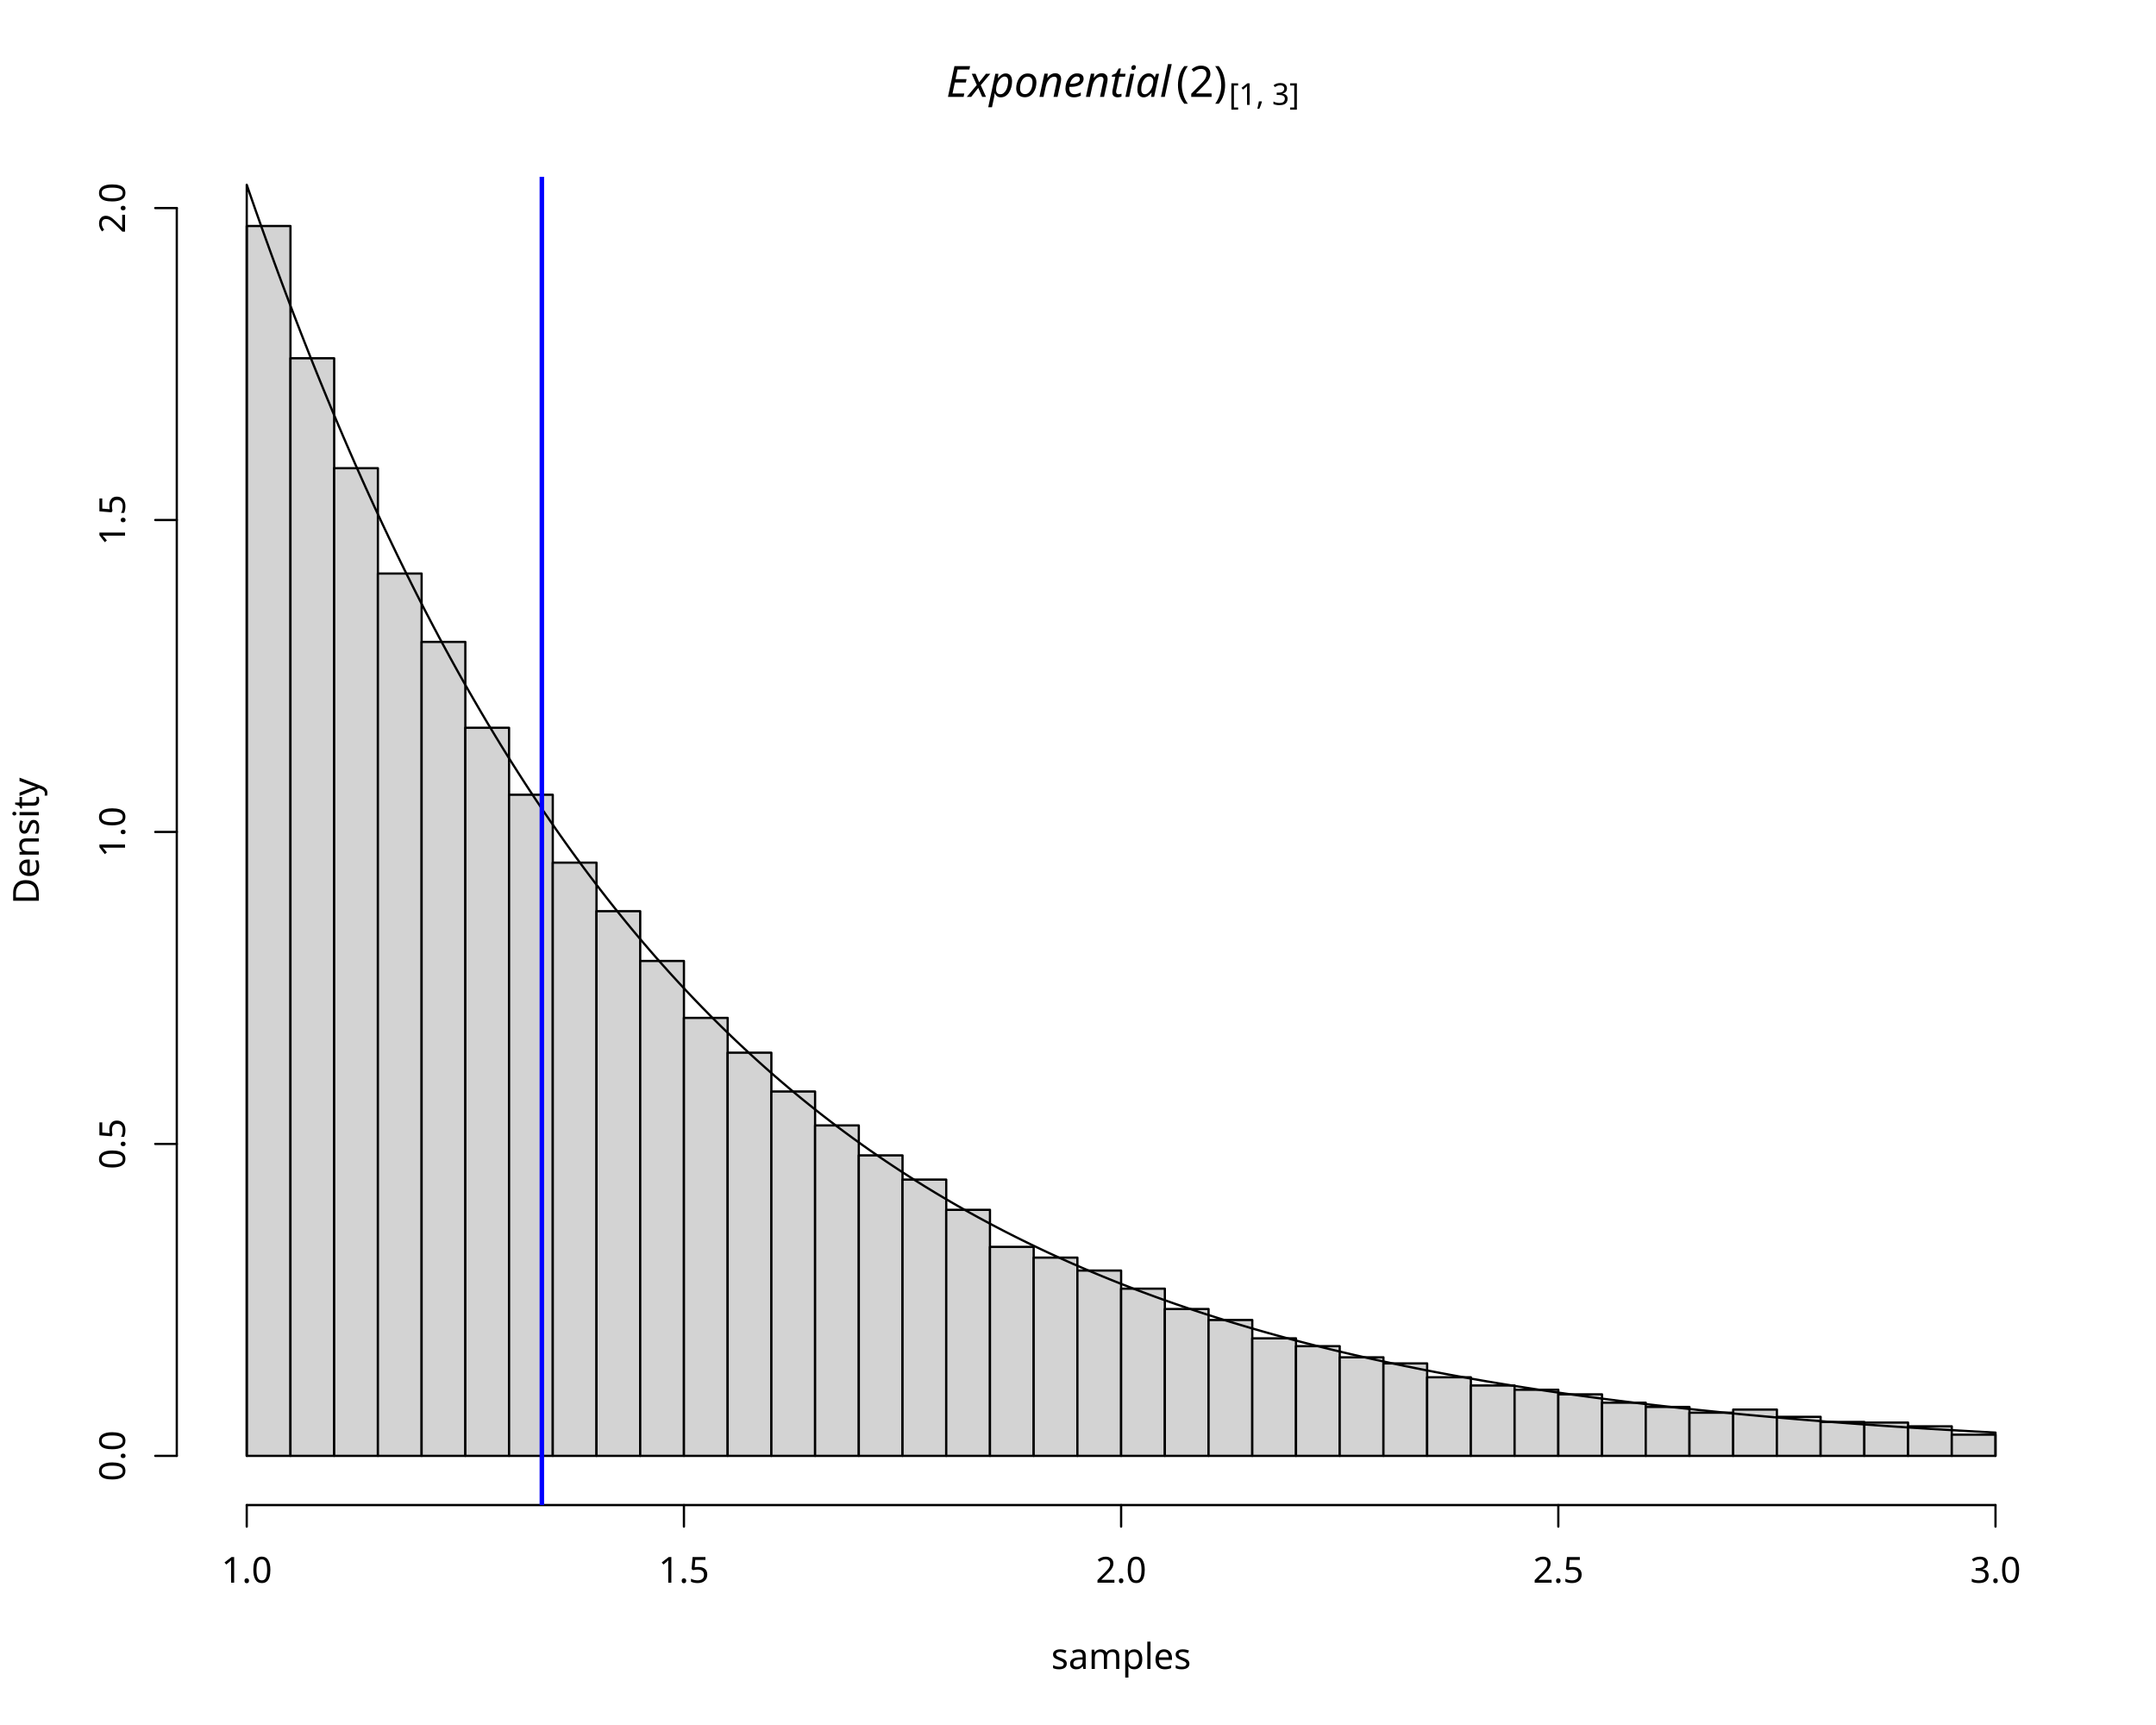
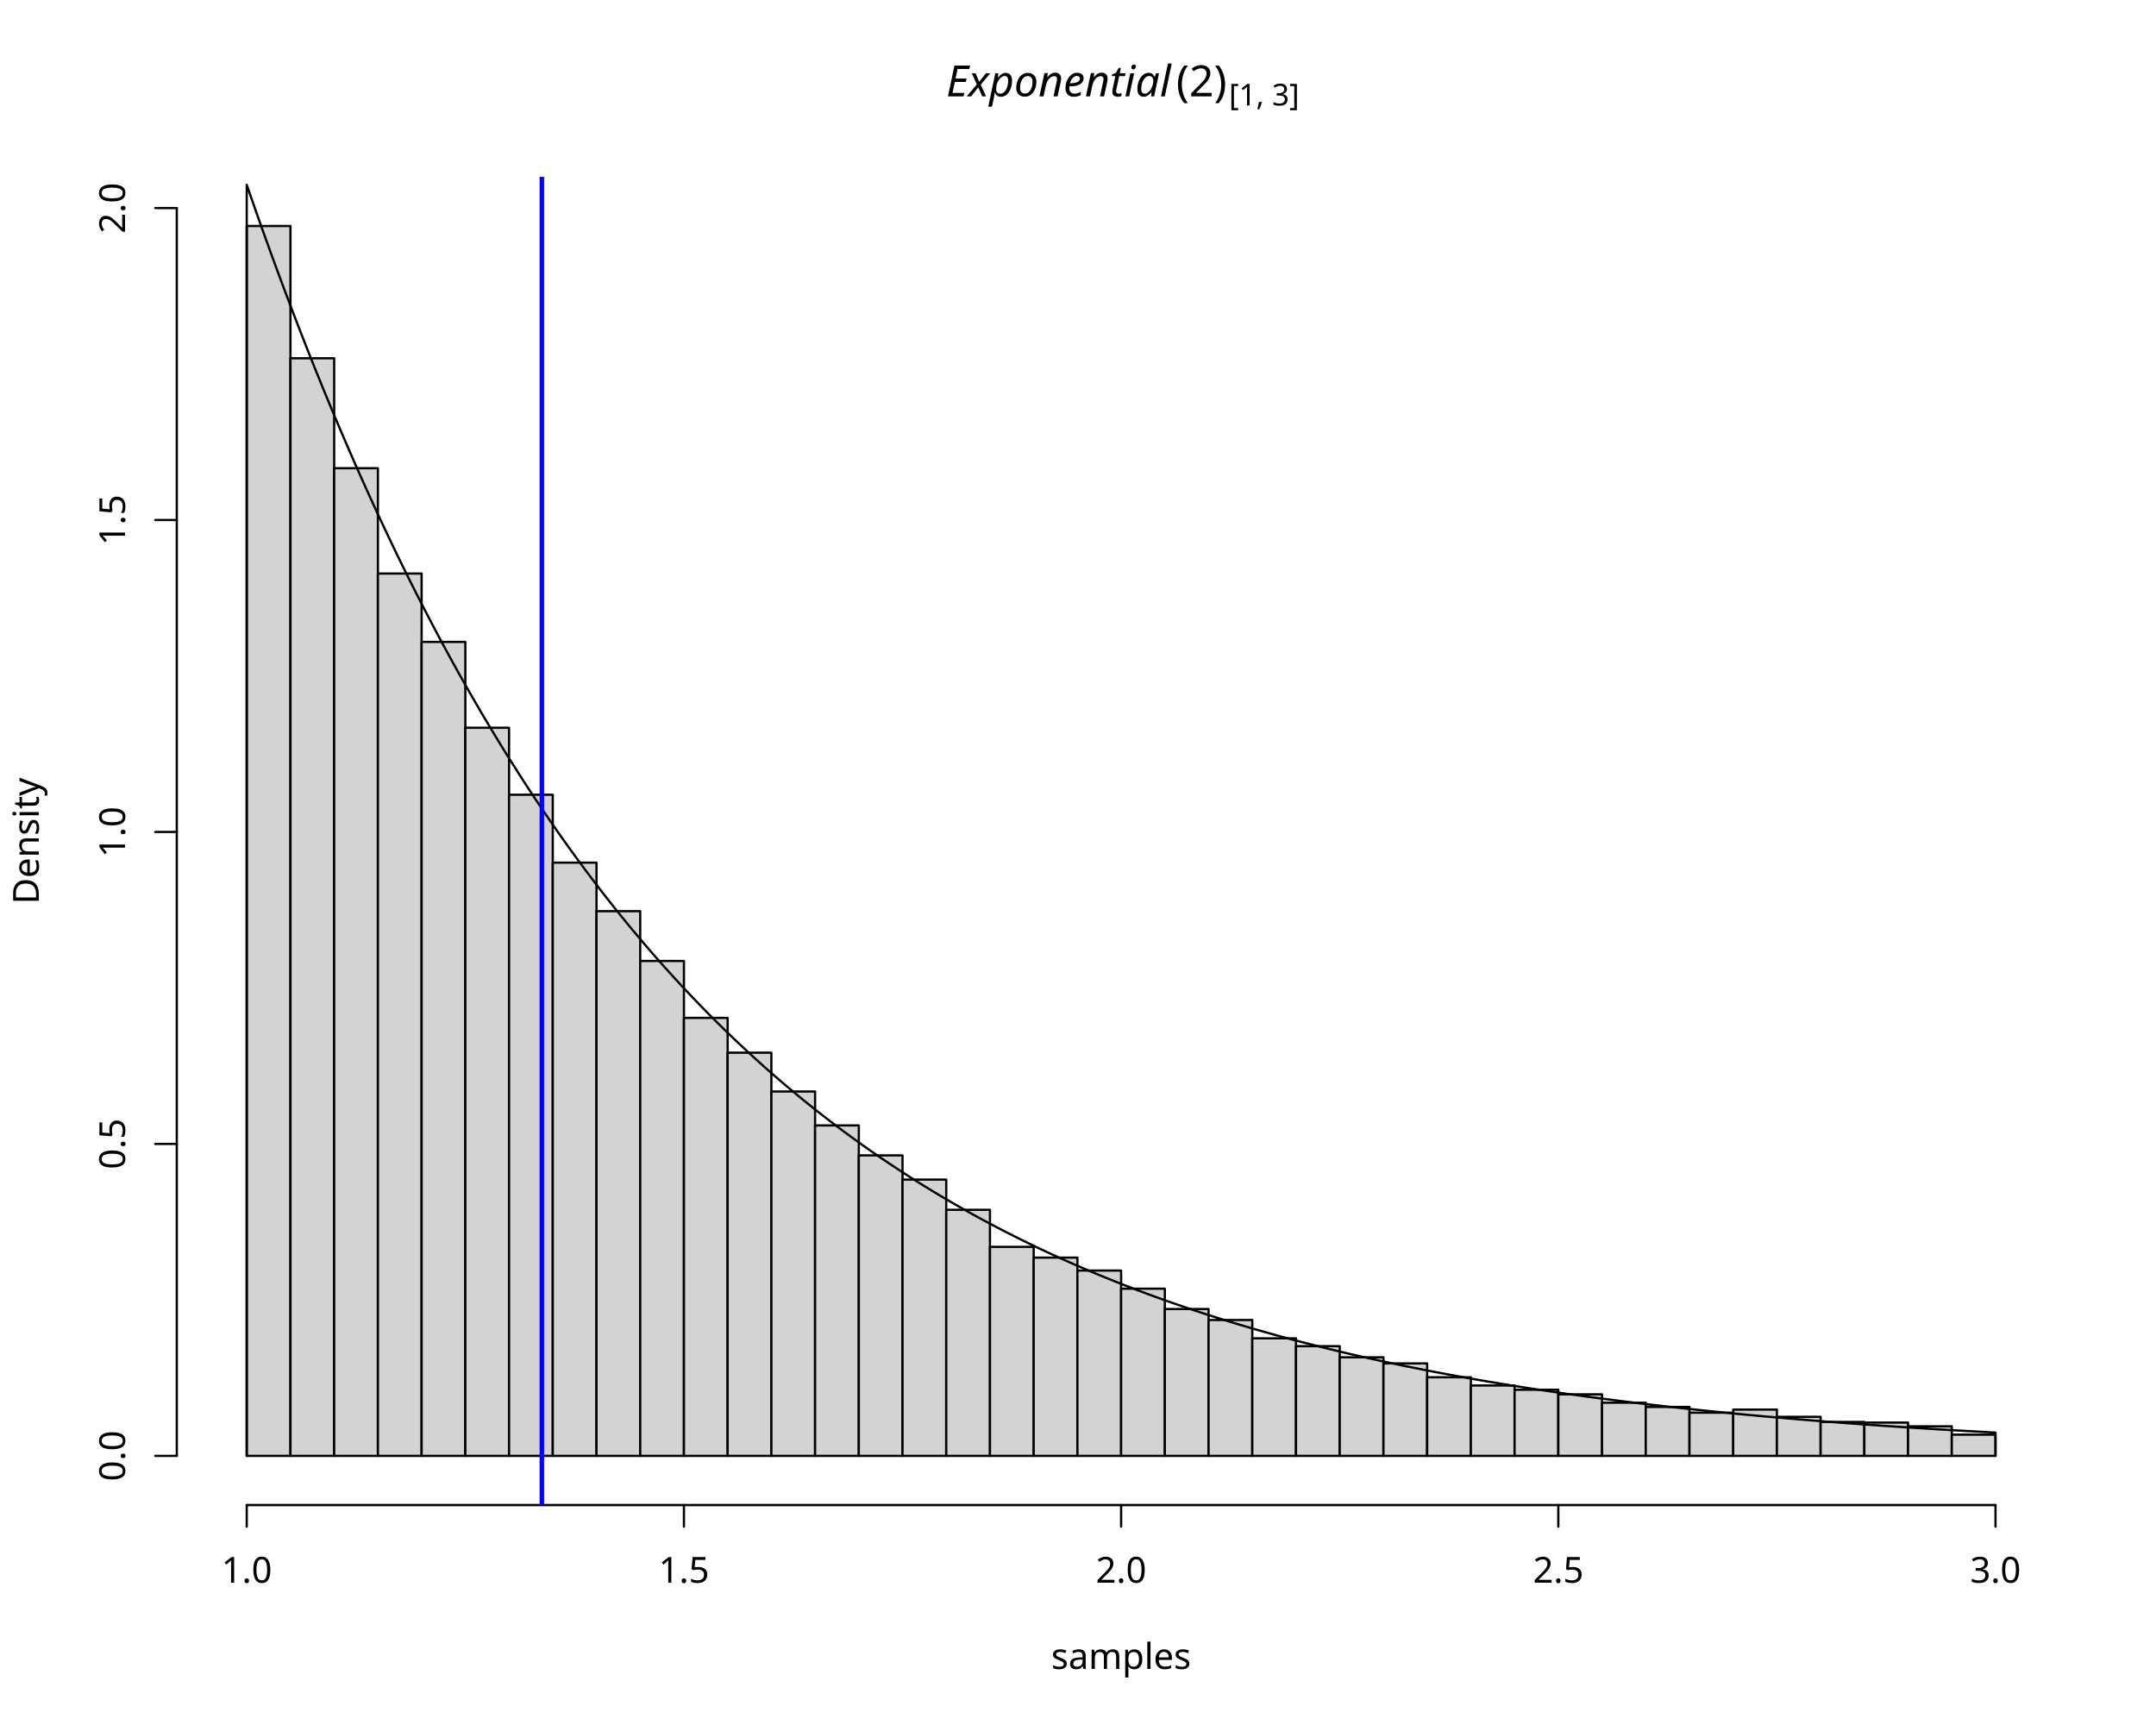
<svg xmlns="http://www.w3.org/2000/svg" class="svglite" data-engine-version="2.0" width="720.00pt" height="576.00pt" viewBox="0 0 720.00 576.00">
  <defs>
    <style type="text/css">
    .svglite line, .svglite polyline, .svglite polygon, .svglite path, .svglite rect, .svglite circle {
      fill: none;
      stroke: #000000;
      stroke-linecap: round;
      stroke-linejoin: round;
      stroke-miterlimit: 10.00;
    }
  </style>
  </defs>
  <rect width="100%" height="100%" style="stroke: none; fill: #FFFFFF;" />
  <defs>
    <clipPath id="cpMC4wMHw3MjAuMDB8MC4wMHw1NzYuMDA=">
      <rect x="0.00" y="0.00" width="720.00" height="576.00" />
    </clipPath>
  </defs>
  <g clip-path="url(#cpMC4wMHw3MjAuMDB8MC4wMHw1NzYuMDA=)">
-     <text x="315.98" y="32.36" style="font-size: 14.40px; font-style: italic; font-family: sans;" textLength="75.26px" lengthAdjust="spacingAndGlyphs">Exponential</text>
-     <text x="392.81" y="32.36" style="font-size: 14.40px; font-family: sans;" textLength="17.60px" lengthAdjust="spacingAndGlyphs">(2)</text>
-     <text x="410.41" y="35.02" style="font-size: 10.08px; font-family: sans;" textLength="22.41px" lengthAdjust="spacingAndGlyphs">[1, 3]</text>
+     <text x="315.98" y="32.17" style="font-size: 14.40px; font-style: italic; font-family: sans;" textLength="75.26px" lengthAdjust="spacingAndGlyphs">Exponential</text>
+     <text x="392.81" y="32.17" style="font-size: 14.40px; font-family: sans;" textLength="17.60px" lengthAdjust="spacingAndGlyphs">(2)</text>
+     <text x="410.41" y="35.21" style="font-size: 10.08px; font-family: sans;" textLength="22.41px" lengthAdjust="spacingAndGlyphs">[1, 3]</text>
    <text x="374.40" y="557.28" text-anchor="middle" style="font-size: 12.00px; font-family: sans;" textLength="44.70px" lengthAdjust="spacingAndGlyphs">samples</text>
    <text transform="translate(12.96,280.80) rotate(-90)" text-anchor="middle" style="font-size: 12.00px; font-family: sans;" textLength="40.02px" lengthAdjust="spacingAndGlyphs">Density</text>
    <line x1="82.40" y1="502.56" x2="666.40" y2="502.56" style="stroke-width: 0.75;" />
    <line x1="82.40" y1="502.56" x2="82.40" y2="509.76" style="stroke-width: 0.75;" />
    <line x1="228.40" y1="502.56" x2="228.40" y2="509.76" style="stroke-width: 0.75;" />
    <line x1="374.40" y1="502.56" x2="374.40" y2="509.76" style="stroke-width: 0.75;" />
    <line x1="520.40" y1="502.56" x2="520.40" y2="509.76" style="stroke-width: 0.75;" />
    <line x1="666.40" y1="502.56" x2="666.40" y2="509.76" style="stroke-width: 0.75;" />
    <text x="82.40" y="528.48" text-anchor="middle" style="font-size: 12.00px; font-family: sans;" textLength="16.68px" lengthAdjust="spacingAndGlyphs">1.0</text>
    <text x="228.40" y="528.48" text-anchor="middle" style="font-size: 12.00px; font-family: sans;" textLength="16.68px" lengthAdjust="spacingAndGlyphs">1.5</text>
    <text x="374.40" y="528.48" text-anchor="middle" style="font-size: 12.00px; font-family: sans;" textLength="16.68px" lengthAdjust="spacingAndGlyphs">2.0</text>
    <text x="520.40" y="528.48" text-anchor="middle" style="font-size: 12.00px; font-family: sans;" textLength="16.68px" lengthAdjust="spacingAndGlyphs">2.5</text>
    <text x="666.40" y="528.48" text-anchor="middle" style="font-size: 12.00px; font-family: sans;" textLength="16.68px" lengthAdjust="spacingAndGlyphs">3.0</text>
    <line x1="59.04" y1="486.13" x2="59.04" y2="69.47" style="stroke-width: 0.75;" />
    <line x1="59.04" y1="486.13" x2="51.84" y2="486.13" style="stroke-width: 0.75;" />
    <line x1="59.04" y1="381.97" x2="51.84" y2="381.97" style="stroke-width: 0.75;" />
    <line x1="59.04" y1="277.80" x2="51.84" y2="277.80" style="stroke-width: 0.75;" />
    <line x1="59.04" y1="173.63" x2="51.84" y2="173.63" style="stroke-width: 0.75;" />
    <line x1="59.04" y1="69.47" x2="51.84" y2="69.47" style="stroke-width: 0.75;" />
    <text transform="translate(41.76,486.13) rotate(-90)" text-anchor="middle" style="font-size: 12.00px; font-family: sans;" textLength="16.68px" lengthAdjust="spacingAndGlyphs">0.0</text>
    <text transform="translate(41.76,381.97) rotate(-90)" text-anchor="middle" style="font-size: 12.00px; font-family: sans;" textLength="16.68px" lengthAdjust="spacingAndGlyphs">0.5</text>
    <text transform="translate(41.76,277.80) rotate(-90)" text-anchor="middle" style="font-size: 12.00px; font-family: sans;" textLength="16.68px" lengthAdjust="spacingAndGlyphs">1.0</text>
    <text transform="translate(41.76,173.63) rotate(-90)" text-anchor="middle" style="font-size: 12.00px; font-family: sans;" textLength="16.68px" lengthAdjust="spacingAndGlyphs">1.5</text>
    <text transform="translate(41.76,69.47) rotate(-90)" text-anchor="middle" style="font-size: 12.00px; font-family: sans;" textLength="16.68px" lengthAdjust="spacingAndGlyphs">2.0</text>
  </g>
  <defs>
    <clipPath id="cpNTkuMDR8Njg5Ljc2fDU5LjA0fDUwMi41Ng==">
      <rect x="59.04" y="59.04" width="630.72" height="443.52" />
    </clipPath>
  </defs>
  <g clip-path="url(#cpNTkuMDR8Njg5Ljc2fDU5LjA0fDUwMi41Ng==)">
    <rect x="82.40" y="75.47" width="14.60" height="410.67" style="stroke-width: 0.75; fill: #D3D3D3;" />
    <rect x="97.00" y="119.63" width="14.60" height="366.50" style="stroke-width: 0.75; fill: #D3D3D3;" />
    <rect x="111.60" y="156.34" width="14.60" height="329.79" style="stroke-width: 0.75; fill: #D3D3D3;" />
    <rect x="126.20" y="191.51" width="14.60" height="294.63" style="stroke-width: 0.75; fill: #D3D3D3;" />
    <rect x="140.80" y="214.34" width="14.60" height="271.79" style="stroke-width: 0.75; fill: #D3D3D3;" />
    <rect x="155.40" y="243.01" width="14.60" height="243.12" style="stroke-width: 0.75; fill: #D3D3D3;" />
    <rect x="170.00" y="265.38" width="14.60" height="220.75" style="stroke-width: 0.75; fill: #D3D3D3;" />
    <rect x="184.60" y="288.05" width="14.60" height="198.08" style="stroke-width: 0.75; fill: #D3D3D3;" />
    <rect x="199.20" y="304.26" width="14.60" height="181.88" style="stroke-width: 0.75; fill: #D3D3D3;" />
    <rect x="213.80" y="320.88" width="14.60" height="165.25" style="stroke-width: 0.75; fill: #D3D3D3;" />
    <rect x="228.40" y="339.88" width="14.60" height="146.25" style="stroke-width: 0.75; fill: #D3D3D3;" />
    <rect x="243.00" y="351.51" width="14.60" height="134.62" style="stroke-width: 0.75; fill: #D3D3D3;" />
    <rect x="257.60" y="364.47" width="14.60" height="121.67" style="stroke-width: 0.75; fill: #D3D3D3;" />
    <rect x="272.20" y="375.80" width="14.60" height="110.33" style="stroke-width: 0.75; fill: #D3D3D3;" />
    <rect x="286.80" y="385.80" width="14.60" height="100.33" style="stroke-width: 0.75; fill: #D3D3D3;" />
    <rect x="301.40" y="393.88" width="14.60" height="92.25" style="stroke-width: 0.75; fill: #D3D3D3;" />
    <rect x="316.00" y="403.97" width="14.60" height="82.17" style="stroke-width: 0.75; fill: #D3D3D3;" />
    <rect x="330.60" y="416.34" width="14.60" height="69.79" style="stroke-width: 0.75; fill: #D3D3D3;" />
    <rect x="345.20" y="419.93" width="14.60" height="66.21" style="stroke-width: 0.75; fill: #D3D3D3;" />
    <rect x="359.80" y="424.26" width="14.60" height="61.88" style="stroke-width: 0.75; fill: #D3D3D3;" />
    <rect x="374.40" y="430.30" width="14.60" height="55.83" style="stroke-width: 0.75; fill: #D3D3D3;" />
    <rect x="389.00" y="437.09" width="14.60" height="49.04" style="stroke-width: 0.75; fill: #D3D3D3;" />
    <rect x="403.60" y="440.76" width="14.60" height="45.37" style="stroke-width: 0.75; fill: #D3D3D3;" />
    <rect x="418.20" y="446.88" width="14.60" height="39.25" style="stroke-width: 0.75; fill: #D3D3D3;" />
    <rect x="432.80" y="449.51" width="14.60" height="36.63" style="stroke-width: 0.75; fill: #D3D3D3;" />
    <rect x="447.40" y="453.22" width="14.60" height="32.92" style="stroke-width: 0.75; fill: #D3D3D3;" />
    <rect x="462.00" y="455.26" width="14.60" height="30.87" style="stroke-width: 0.75; fill: #D3D3D3;" />
    <rect x="476.60" y="459.88" width="14.60" height="26.25" style="stroke-width: 0.75; fill: #D3D3D3;" />
    <rect x="491.20" y="462.63" width="14.60" height="23.50" style="stroke-width: 0.75; fill: #D3D3D3;" />
    <rect x="505.80" y="464.05" width="14.60" height="22.08" style="stroke-width: 0.75; fill: #D3D3D3;" />
    <rect x="520.40" y="465.59" width="14.60" height="20.54" style="stroke-width: 0.75; fill: #D3D3D3;" />
    <rect x="535.00" y="468.38" width="14.60" height="17.75" style="stroke-width: 0.75; fill: #D3D3D3;" />
    <rect x="549.60" y="469.80" width="14.60" height="16.33" style="stroke-width: 0.75; fill: #D3D3D3;" />
    <rect x="564.20" y="471.72" width="14.60" height="14.42" style="stroke-width: 0.75; fill: #D3D3D3;" />
    <rect x="578.80" y="470.67" width="14.60" height="15.46" style="stroke-width: 0.75; fill: #D3D3D3;" />
    <rect x="593.40" y="473.09" width="14.60" height="13.04" style="stroke-width: 0.75; fill: #D3D3D3;" />
    <rect x="608.00" y="474.80" width="14.60" height="11.33" style="stroke-width: 0.75; fill: #D3D3D3;" />
    <rect x="622.60" y="475.01" width="14.60" height="11.12" style="stroke-width: 0.75; fill: #D3D3D3;" />
    <rect x="637.20" y="476.26" width="14.60" height="9.88" style="stroke-width: 0.75; fill: #D3D3D3;" />
    <rect x="651.80" y="479.05" width="14.60" height="7.08" style="stroke-width: 0.75; fill: #D3D3D3;" />
    <polyline points="82.40,486.13 82.40,61.69 82.98,63.39 83.57,65.08 84.15,66.76 84.74,68.44 85.32,70.11 85.91,71.77 86.49,73.42 87.08,75.07 87.66,76.72 88.25,78.35 88.83,79.98 89.42,81.60 90.00,83.22 90.58,84.83 91.17,86.43 91.75,88.03 92.34,89.62 92.92,91.21 93.51,92.78 94.09,94.36 94.68,95.92 95.26,97.48 95.85,99.03 96.43,100.58 97.01,102.12 97.60,103.66 98.18,105.18 98.77,106.71 99.35,108.22 99.94,109.73 100.52,111.24 101.11,112.74 101.69,114.23 102.28,115.71 102.86,117.19 103.45,118.67 104.03,120.14 104.61,121.60 105.20,123.06 105.78,124.51 106.37,125.95 106.95,127.39 107.54,128.82 108.12,130.25 108.71,131.67 109.29,133.09 109.88,134.50 110.46,135.91 111.04,137.31 111.63,138.70 112.21,140.09 112.80,141.47 113.38,142.85 113.97,144.22 114.55,145.59 115.14,146.95 115.72,148.30 116.31,149.65 116.89,151.00 117.48,152.34 118.06,153.67 118.64,155.00 119.23,156.32 119.81,157.64 120.40,158.95 120.98,160.26 121.57,161.56 122.15,162.86 122.74,164.15 123.32,165.44 123.91,166.72 124.49,168.00 125.07,169.27 125.66,170.53 126.24,171.79 126.83,173.05 127.41,174.30 128.00,175.55 128.58,176.79 129.17,178.02 129.75,179.26 130.34,180.48 130.92,181.70 131.51,182.92 132.09,184.13 132.67,185.34 133.26,186.54 133.84,187.74 134.43,188.93 135.01,190.12 135.60,191.30 136.18,192.48 136.77,193.65 137.35,194.82 137.94,195.99 138.52,197.14 139.10,198.30 139.69,199.45 140.27,200.60 140.86,201.74 141.44,202.87 142.03,204.00 142.61,205.13 143.20,206.25 143.78,207.37 144.37,208.49 144.95,209.60 145.54,210.70 146.12,211.80 146.70,212.90 147.29,213.99 147.87,215.08 148.46,216.16 149.04,217.24 149.63,218.31 150.21,219.38 150.80,220.45 151.38,221.51 151.97,222.57 152.55,223.62 153.13,224.67 153.72,225.72 154.30,226.76 154.89,227.79 155.47,228.83 156.06,229.85 156.64,230.88 157.23,231.90 157.81,232.91 158.40,233.93 158.98,234.93 159.57,235.94 160.15,236.94 160.73,237.93 161.32,238.92 161.90,239.91 162.49,240.90 163.07,241.88 163.66,242.85 164.24,243.82 164.83,244.79 165.41,245.76 166.00,246.72 166.58,247.67 167.16,248.63 167.75,249.58 168.33,250.52 168.92,251.46 169.50,252.40 170.09,253.34 170.67,254.27 171.26,255.19 171.84,256.11 172.43,257.03 173.01,257.95 173.60,258.86 174.18,259.77 174.76,260.67 175.35,261.58 175.93,262.47 176.52,263.37 177.10,264.26 177.69,265.14 178.27,266.03 178.86,266.91 179.44,267.78 180.03,268.65 180.61,269.52 181.19,270.39 181.78,271.25 182.36,272.11 182.95,272.96 183.53,273.82 184.12,274.66 184.70,275.51 185.29,276.35 185.87,277.19 186.46,278.02 187.04,278.86 187.63,279.68 188.21,280.51 188.79,281.33 189.38,282.15 189.96,282.96 190.55,283.78 191.13,284.59 191.72,285.39 192.30,286.19 192.89,286.99 193.47,287.79 194.06,288.58 194.64,289.37 195.22,290.16 195.81,290.94 196.39,291.72 196.98,292.50 197.56,293.27 198.15,294.04 198.73,294.81 199.32,295.57 199.90,296.33 200.49,297.09 201.07,297.85 201.66,298.60 202.24,299.35 202.82,300.10 203.41,300.84 203.99,301.58 204.58,302.32 205.16,303.05 205.75,303.78 206.33,304.51 206.92,305.24 207.50,305.96 208.09,306.68 208.67,307.40 209.25,308.11 209.84,308.82 210.42,309.53 211.01,310.24 211.59,310.94 212.18,311.64 212.76,312.34 213.35,313.03 213.93,313.72 214.52,314.41 215.10,315.10 215.69,315.78 216.27,316.46 216.85,317.14 217.44,317.82 218.02,318.49 218.61,319.16 219.19,319.83 219.78,320.49 220.36,321.15 220.95,321.81 221.53,322.47 222.12,323.12 222.70,323.77 223.28,324.42 223.87,325.07 224.45,325.71 225.04,326.35 225.62,326.99 226.21,327.63 226.79,328.26 227.38,328.89 227.96,329.52 228.55,330.15 229.13,330.77 229.72,331.39 230.30,332.01 230.88,332.62 231.47,333.24 232.05,333.85 232.64,334.46 233.22,335.06 233.81,335.67 234.39,336.27 234.98,336.87 235.56,337.46 236.15,338.06 236.73,338.65 237.31,339.24 237.90,339.83 238.48,340.41 239.07,340.99 239.65,341.57 240.24,342.15 240.82,342.73 241.41,343.30 241.99,343.87 242.58,344.44 243.16,345.00 243.75,345.57 244.33,346.13 244.91,346.69 245.50,347.25 246.08,347.80 246.67,348.35 247.25,348.91 247.84,349.45 248.42,350.00 249.01,350.54 249.59,351.09 250.18,351.63 250.76,352.16 251.34,352.70 251.93,353.23 252.51,353.76 253.10,354.29 253.68,354.82 254.27,355.34 254.85,355.87 255.44,356.39 256.02,356.90 256.61,357.42 257.19,357.94 257.78,358.45 258.36,358.96 258.94,359.47 259.53,359.97 260.11,360.48 260.70,360.98 261.28,361.48 261.87,361.98 262.45,362.47 263.04,362.97 263.62,363.46 264.21,363.95 264.79,364.44 265.37,364.92 265.96,365.41 266.54,365.89 267.13,366.37 267.71,366.85 268.30,367.33 268.88,367.80 269.47,368.27 270.05,368.75 270.64,369.21 271.22,369.68 271.81,370.15 272.39,370.61 272.97,371.07 273.56,371.53 274.14,371.99 274.73,372.45 275.31,372.90 275.90,373.35 276.48,373.80 277.07,374.25 277.65,374.70 278.24,375.14 278.82,375.59 279.41,376.03 279.99,376.47 280.57,376.91 281.16,377.34 281.74,377.78 282.33,378.21 282.91,378.64 283.50,379.07 284.08,379.50 284.67,379.93 285.25,380.35 285.84,380.77 286.42,381.19 287.00,381.61 287.59,382.03 288.17,382.45 288.76,382.86 289.34,383.27 289.93,383.69 290.51,384.10 291.10,384.50 291.68,384.91 292.27,385.31 292.85,385.72 293.44,386.12 294.02,386.52 294.60,386.92 295.19,387.31 295.77,387.71 296.36,388.10 296.94,388.49 297.53,388.88 298.11,389.27 298.70,389.66 299.28,390.04 299.87,390.43 300.45,390.81 301.03,391.19 301.62,391.57 302.20,391.95 302.79,392.32 303.37,392.70 303.96,393.07 304.54,393.44 305.13,393.81 305.71,394.18 306.30,394.55 306.88,394.92 307.47,395.28 308.05,395.64 308.63,396.01 309.22,396.37 309.80,396.72 310.39,397.08 310.97,397.44 311.56,397.79 312.14,398.15 312.73,398.50 313.31,398.85 313.90,399.20 314.48,399.54 315.06,399.89 315.65,400.23 316.23,400.58 316.82,400.92 317.40,401.26 317.99,401.60 318.57,401.94 319.16,402.27 319.74,402.61 320.33,402.94 320.91,403.27 321.50,403.61 322.08,403.94 322.66,404.26 323.25,404.59 323.83,404.92 324.42,405.24 325.00,405.56 325.59,405.89 326.17,406.21 326.76,406.53 327.34,406.84 327.93,407.16 328.51,407.48 329.09,407.79 329.68,408.10 330.26,408.42 330.85,408.73 331.43,409.04 332.02,409.34 332.60,409.65 333.19,409.96 333.77,410.26 334.36,410.56 334.94,410.87 335.53,411.17 336.11,411.47 336.69,411.76 337.28,412.06 337.86,412.36 338.45,412.65 339.03,412.95 339.62,413.24 340.20,413.53 340.79,413.82 341.37,414.11 341.96,414.40 342.54,414.68 343.12,414.97 343.71,415.25 344.29,415.54 344.88,415.82 345.46,416.10 346.05,416.38 346.63,416.66 347.22,416.94 347.80,417.21 348.39,417.49 348.97,417.76 349.56,418.04 350.14,418.31 350.72,418.58 351.31,418.85 351.89,419.12 352.48,419.39 353.06,419.65 353.65,419.92 354.23,420.18 354.82,420.45 355.40,420.71 355.99,420.97 356.57,421.23 357.15,421.49 357.74,421.75 358.32,422.01 358.91,422.26 359.49,422.52 360.08,422.77 360.66,423.02 361.25,423.28 361.83,423.53 362.42,423.78 363.00,424.03 363.59,424.28 364.17,424.52 364.75,424.77 365.34,425.01 365.92,425.26 366.51,425.50 367.09,425.74 367.68,425.98 368.26,426.23 368.85,426.46 369.43,426.70 370.02,426.94 370.60,427.18 371.18,427.41 371.77,427.65 372.35,427.88 372.94,428.11 373.52,428.35 374.11,428.58 374.69,428.81 375.28,429.04 375.86,429.26 376.45,429.49 377.03,429.72 377.62,429.94 378.20,430.17 378.78,430.39 379.37,430.61 379.95,430.84 380.54,431.06 381.12,431.28 381.71,431.50 382.29,431.71 382.88,431.93 383.46,432.15 384.05,432.36 384.63,432.58 385.21,432.79 385.80,433.01 386.38,433.22 386.97,433.43 387.55,433.64 388.14,433.85 388.72,434.06 389.31,434.27 389.89,434.47 390.48,434.68 391.06,434.89 391.65,435.09 392.23,435.30 392.81,435.50 393.40,435.70 393.98,435.90 394.57,436.10 395.15,436.30 395.74,436.50 396.32,436.70 396.91,436.90 397.49,437.09 398.08,437.29 398.66,437.49 399.24,437.68 399.83,437.87 400.41,438.07 401.00,438.26 401.58,438.45 402.17,438.64 402.75,438.83 403.34,439.02 403.92,439.21 404.51,439.39 405.09,439.58 405.68,439.77 406.26,439.95 406.84,440.14 407.43,440.32 408.01,440.50 408.60,440.69 409.18,440.87 409.77,441.05 410.35,441.23 410.94,441.41 411.52,441.59 412.11,441.77 412.69,441.94 413.27,442.12 413.86,442.30 414.44,442.47 415.03,442.64 415.61,442.82 416.20,442.99 416.78,443.16 417.37,443.34 417.95,443.51 418.54,443.68 419.12,443.85 419.71,444.02 420.29,444.18 420.87,444.35 421.46,444.52 422.04,444.69 422.63,444.85 423.21,445.02 423.80,445.18 424.38,445.34 424.97,445.51 425.55,445.67 426.14,445.83 426.72,445.99 427.30,446.15 427.89,446.31 428.47,446.47 429.06,446.63 429.64,446.79 430.23,446.94 430.81,447.10 431.40,447.26 431.98,447.41 432.57,447.57 433.15,447.72 433.74,447.87 434.32,448.03 434.90,448.18 435.49,448.33 436.07,448.48 436.66,448.63 437.24,448.78 437.83,448.93 438.41,449.08 439.00,449.23 439.58,449.38 440.17,449.52 440.75,449.67 441.33,449.82 441.92,449.96 442.50,450.11 443.09,450.25 443.67,450.39 444.26,450.54 444.84,450.68 445.43,450.82 446.01,450.96 446.60,451.10 447.18,451.24 447.77,451.38 448.35,451.52 448.93,451.66 449.52,451.80 450.10,451.93 450.69,452.07 451.27,452.21 451.86,452.34 452.44,452.48 453.03,452.61 453.61,452.74 454.20,452.88 454.78,453.01 455.36,453.14 455.95,453.27 456.53,453.41 457.12,453.54 457.70,453.67 458.29,453.80 458.87,453.93 459.46,454.05 460.04,454.18 460.63,454.31 461.21,454.44 461.80,454.56 462.38,454.69 462.96,454.82 463.55,454.94 464.13,455.07 464.72,455.19 465.30,455.31 465.89,455.44 466.47,455.56 467.06,455.68 467.64,455.80 468.23,455.92 468.81,456.05 469.39,456.17 469.98,456.29 470.56,456.40 471.15,456.52 471.73,456.64 472.32,456.76 472.90,456.88 473.49,456.99 474.07,457.11 474.66,457.23 475.24,457.34 475.83,457.46 476.41,457.57 476.99,457.69 477.58,457.80 478.16,457.91 478.75,458.03 479.33,458.14 479.92,458.25 480.50,458.36 481.09,458.47 481.67,458.58 482.26,458.69 482.84,458.80 483.43,458.91 484.01,459.02 484.59,459.13 485.18,459.24 485.76,459.34 486.35,459.45 486.93,459.56 487.52,459.66 488.10,459.77 488.69,459.87 489.27,459.98 489.86,460.08 490.44,460.19 491.02,460.29 491.61,460.40 492.19,460.50 492.78,460.60 493.36,460.70 493.95,460.80 494.53,460.91 495.12,461.01 495.70,461.11 496.29,461.21 496.87,461.31 497.46,461.41 498.04,461.50 498.62,461.60 499.21,461.70 499.79,461.80 500.38,461.90 500.96,461.99 501.55,462.09 502.13,462.19 502.72,462.28 503.30,462.38 503.89,462.47 504.47,462.57 505.05,462.66 505.64,462.75 506.22,462.85 506.81,462.94 507.39,463.03 507.98,463.12 508.56,463.22 509.15,463.31 509.73,463.40 510.32,463.49 510.90,463.58 511.49,463.67 512.07,463.76 512.65,463.85 513.24,463.94 513.82,464.03 514.41,464.12 514.99,464.20 515.58,464.29 516.16,464.38 516.75,464.47 517.33,464.55 517.92,464.64 518.50,464.72 519.08,464.81 519.67,464.90 520.25,464.98 520.84,465.07 521.42,465.15 522.01,465.23 522.59,465.32 523.18,465.40 523.76,465.48 524.35,465.57 524.93,465.65 525.52,465.73 526.10,465.81 526.68,465.89 527.27,465.97 527.85,466.05 528.44,466.13 529.02,466.21 529.61,466.29 530.19,466.37 530.78,466.45 531.36,466.53 531.95,466.61 532.53,466.69 533.11,466.76 533.70,466.84 534.28,466.92 534.87,467.00 535.45,467.07 536.04,467.15 536.62,467.22 537.21,467.30 537.79,467.37 538.38,467.45 538.96,467.52 539.55,467.60 540.13,467.67 540.71,467.75 541.30,467.82 541.88,467.89 542.47,467.97 543.05,468.04 543.64,468.11 544.22,468.18 544.81,468.25 545.39,468.33 545.98,468.40 546.56,468.47 547.14,468.54 547.73,468.61 548.31,468.68 548.90,468.75 549.48,468.82 550.07,468.89 550.65,468.96 551.24,469.03 551.82,469.09 552.41,469.16 552.99,469.23 553.58,469.30 554.16,469.36 554.74,469.43 555.33,469.50 555.91,469.56 556.50,469.63 557.08,469.70 557.67,469.76 558.25,469.83 558.84,469.89 559.42,469.96 560.01,470.02 560.59,470.09 561.17,470.15 561.76,470.21 562.34,470.28 562.93,470.34 563.51,470.40 564.10,470.47 564.68,470.53 565.27,470.59 565.85,470.65 566.44,470.72 567.02,470.78 567.61,470.84 568.19,470.90 568.77,470.96 569.36,471.02 569.94,471.08 570.53,471.14 571.11,471.20 571.70,471.26 572.28,471.32 572.87,471.38 573.45,471.44 574.04,471.50 574.62,471.56 575.20,471.62 575.79,471.67 576.37,471.73 576.96,471.79 577.54,471.85 578.13,471.90 578.71,471.96 579.30,472.02 579.88,472.07 580.47,472.13 581.05,472.19 581.64,472.24 582.22,472.30 582.80,472.35 583.39,472.41 583.97,472.46 584.56,472.52 585.14,472.57 585.73,472.62 586.31,472.68 586.90,472.73 587.48,472.79 588.07,472.84 588.65,472.89 589.23,472.95 589.82,473.00 590.40,473.05 590.99,473.10 591.57,473.15 592.16,473.21 592.74,473.26 593.33,473.31 593.91,473.36 594.50,473.41 595.08,473.46 595.67,473.51 596.25,473.56 596.83,473.61 597.42,473.66 598.00,473.71 598.59,473.76 599.17,473.81 599.76,473.86 600.34,473.91 600.93,473.96 601.51,474.01 602.10,474.06 602.68,474.11 603.26,474.15 603.85,474.20 604.43,474.25 605.02,474.30 605.60,474.34 606.19,474.39 606.77,474.44 607.36,474.48 607.94,474.53 608.53,474.58 609.11,474.62 609.70,474.67 610.28,474.72 610.86,474.76 611.45,474.81 612.03,474.85 612.62,474.90 613.20,474.94 613.79,474.99 614.37,475.03 614.96,475.08 615.54,475.12 616.13,475.16 616.71,475.21 617.29,475.25 617.88,475.29 618.46,475.34 619.05,475.38 619.63,475.42 620.22,475.47 620.80,475.51 621.39,475.55 621.97,475.59 622.56,475.64 623.14,475.68 623.73,475.72 624.31,475.76 624.89,475.80 625.48,475.84 626.06,475.89 626.65,475.93 627.23,475.97 627.82,476.01 628.40,476.05 628.99,476.09 629.57,476.13 630.16,476.17 630.74,476.21 631.32,476.25 631.91,476.29 632.49,476.33 633.08,476.37 633.66,476.41 634.25,476.44 634.83,476.48 635.42,476.52 636.00,476.56 636.59,476.60 637.17,476.64 637.76,476.67 638.34,476.71 638.92,476.75 639.51,476.79 640.09,476.82 640.68,476.86 641.26,476.90 641.85,476.94 642.43,476.97 643.02,477.01 643.60,477.05 644.19,477.08 644.77,477.12 645.35,477.15 645.94,477.19 646.52,477.23 647.11,477.26 647.69,477.30 648.28,477.33 648.86,477.37 649.45,477.40 650.03,477.44 650.62,477.47 651.20,477.51 651.79,477.54 652.37,477.58 652.95,477.61 653.54,477.64 654.12,477.68 654.71,477.71 655.29,477.74 655.88,477.78 656.46,477.81 657.05,477.85 657.63,477.88 658.22,477.91 658.80,477.94 659.38,477.98 659.97,478.01 660.55,478.04 661.14,478.07 661.72,478.11 662.31,478.14 662.89,478.17 663.48,478.20 664.06,478.23 664.65,478.27 665.23,478.30 665.82,478.33 666.40,478.36 666.40,486.13 " style="stroke-width: 0.75;" />
    <line x1="180.95" y1="502.56" x2="180.95" y2="59.04" style="stroke-width: 1.50; stroke: #0000FF;" />
  </g>
</svg>
